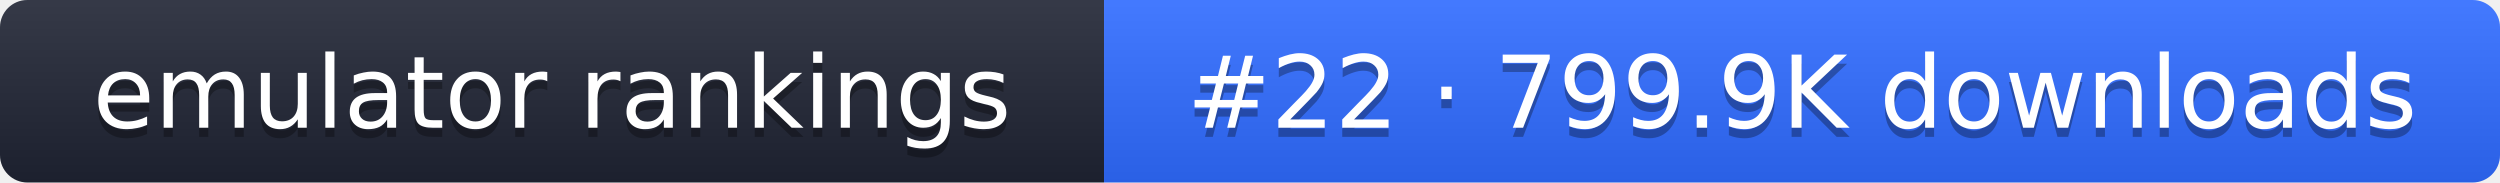
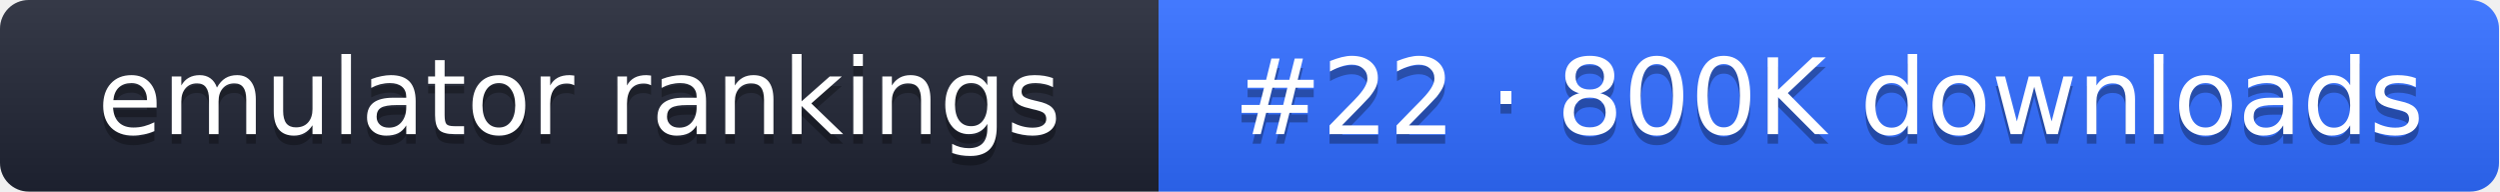
- <svg xmlns="http://www.w3.org/2000/svg" width="274" height="20" role="img" aria-label="emulator rankings: #22 · 799.9K downloads">
+ <svg xmlns="http://www.w3.org/2000/svg" width="261" height="20" role="img" aria-label="emulator rankings: #22 · 800K downloads">
  <linearGradient id="g" x2="0" y2="100%">
    <stop offset="0" stop-color="#fff" stop-opacity=".1" />
    <stop offset="1" stop-opacity=".1" />
  </linearGradient>
  <clipPath id="r">
-     <rect width="274" height="20" rx="3" fill="#fff" />
+     <rect width="261" height="20" rx="3" fill="#fff" />
  </clipPath>
  <g clip-path="url(#r)">
    <rect width="121" height="20" fill="#1f2433" />
-     <rect x="121" width="153" height="20" fill="#2f6bff" />
-     <rect width="274" height="20" fill="url(#g)" />
+     <rect x="121" width="140" height="20" fill="#2f6bff" />
+     <rect width="261" height="20" fill="url(#g)" />
  </g>
  <g fill="#fff" text-anchor="middle" font-family="Verdana,DejaVu Sans,sans-serif" font-size="11">
    <text x="60.5" y="15" fill="#010101" fill-opacity=".3">emulator rankings</text>
    <text x="60.5" y="14">emulator rankings</text>
-     <text x="197.5" y="15" fill="#010101" fill-opacity=".3">#22 · 799.9K downloads</text>
-     <text x="197.5" y="14">#22 · 799.9K downloads</text>
+     <text x="191" y="15" fill="#010101" fill-opacity=".3">#22 · 800K downloads</text>
+     <text x="191" y="14">#22 · 800K downloads</text>
  </g>
</svg>
